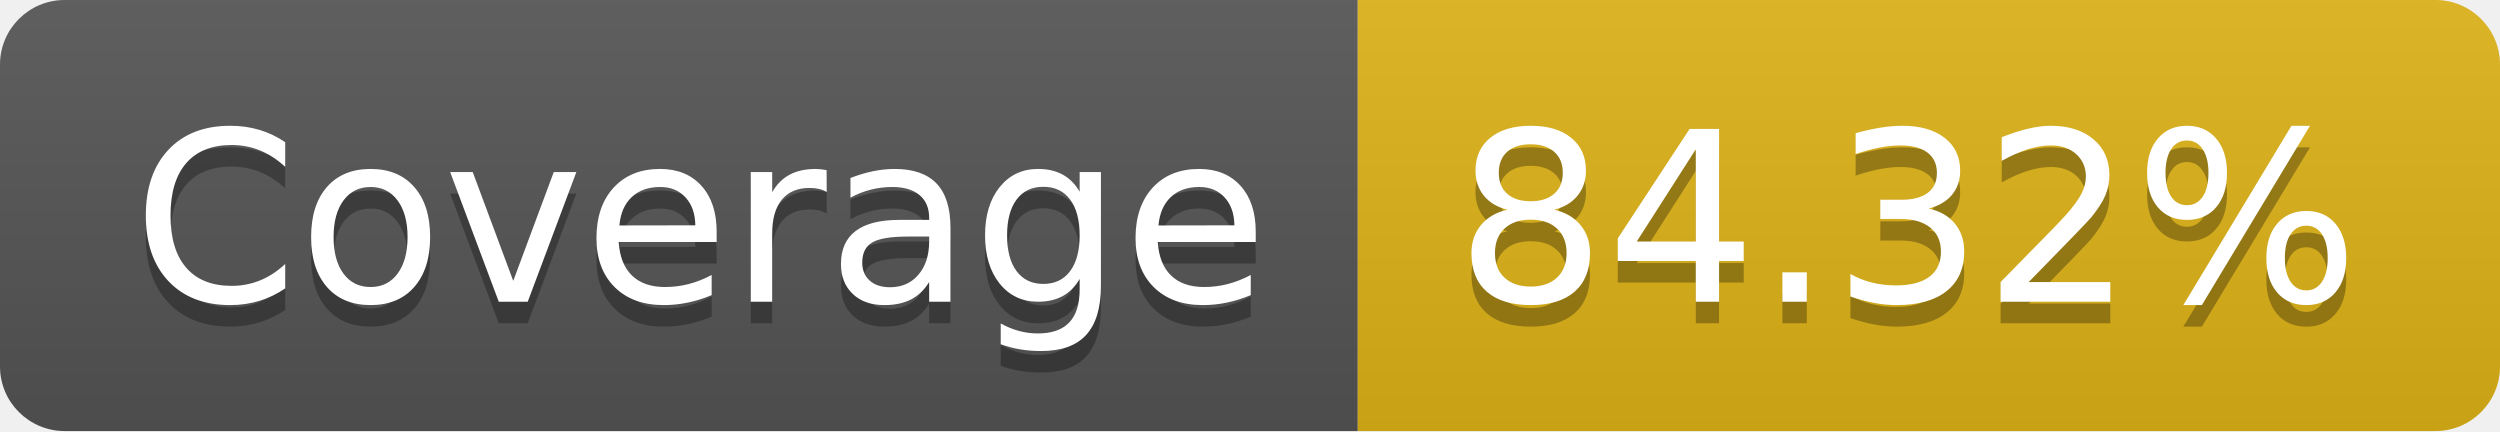
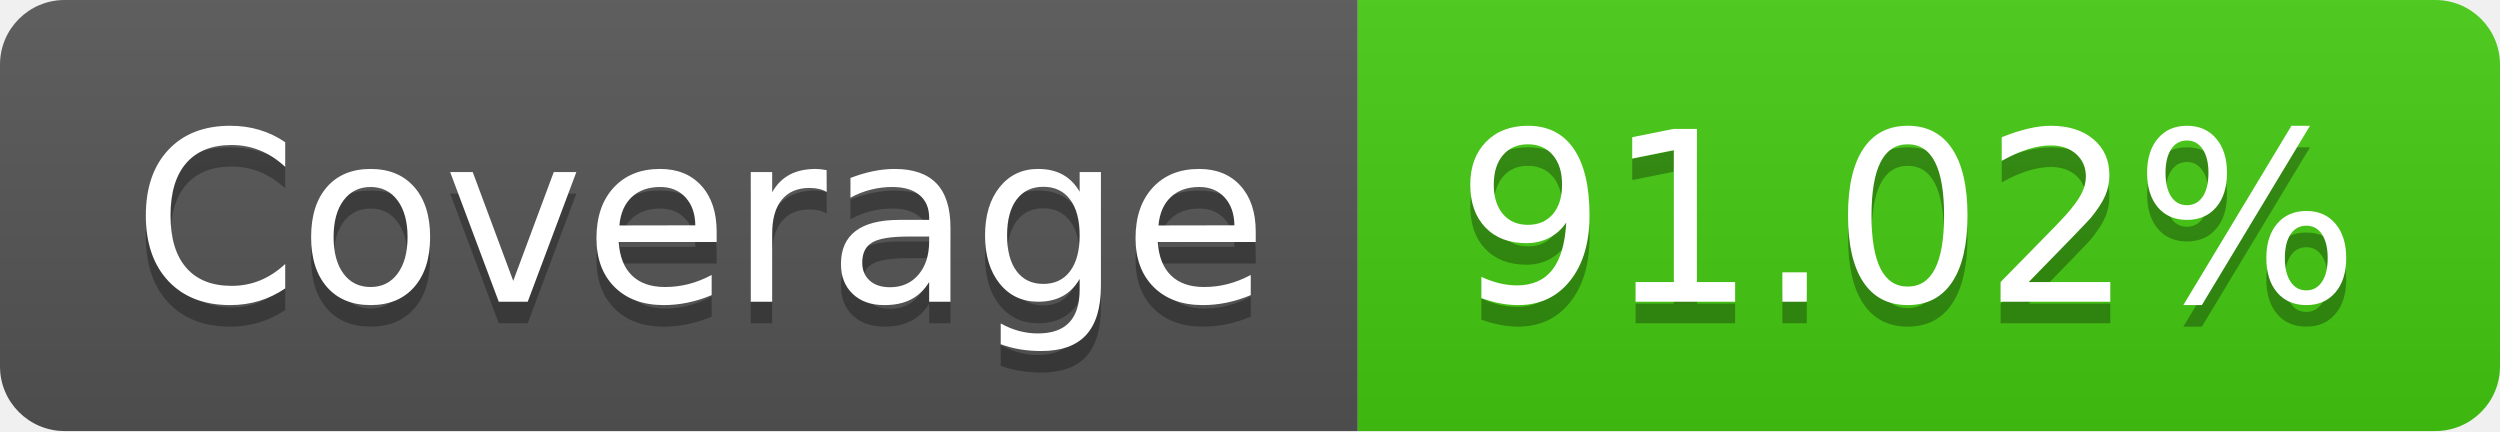
- <svg xmlns="http://www.w3.org/2000/svg" width="116" height="20" role="img" aria-label="JS Coverage: 84.32%">
+ <svg xmlns="http://www.w3.org/2000/svg" width="116" height="20" role="img" aria-label="JS Coverage: 91.02%">
  <linearGradient id="s" x2="0" y2="100%">
    <stop offset="0" stop-color="#bbb" stop-opacity=".1" />
    <stop offset="1" stop-opacity=".1" />
  </linearGradient>
  <clipPath id="r">
    <rect width="116" height="20" rx="3" fill="#fff" />
  </clipPath>
  <g clip-path="url(#r)">
    <rect width="63" height="20" fill="#555" />
-     <rect x="63" width="53" height="20" fill="#dfb317" />
+     <rect x="63" width="53" height="20" fill="#4c1" />
    <rect width="116" height="20" fill="url(#s)" />
  </g>
  <g fill="#fff" text-anchor="middle" font-family="Verdana,Geneva,DejaVu Sans,sans-serif" text-rendering="geometricPrecision" font-size="110">
    <text aria-hidden="true" x="325" y="150" fill="#010101" fill-opacity=".3" transform="scale(.1)" textLength="530">Coverage</text>
    <text x="325" y="140" transform="scale(.1)" fill="#fff" textLength="530">Coverage</text>
-     <text aria-hidden="true" x="885" y="150" fill="#010101" fill-opacity=".3" transform="scale(.1)" textLength="430">84.32%</text>
-     <text x="885" y="140" transform="scale(.1)" fill="#fff" textLength="430">84.32%</text>
+     <text aria-hidden="true" x="885" y="150" fill="#010101" fill-opacity=".3" transform="scale(.1)" textLength="430">91.02%</text>
+     <text x="885" y="140" transform="scale(.1)" fill="#fff" textLength="430">91.02%</text>
  </g>
</svg>
